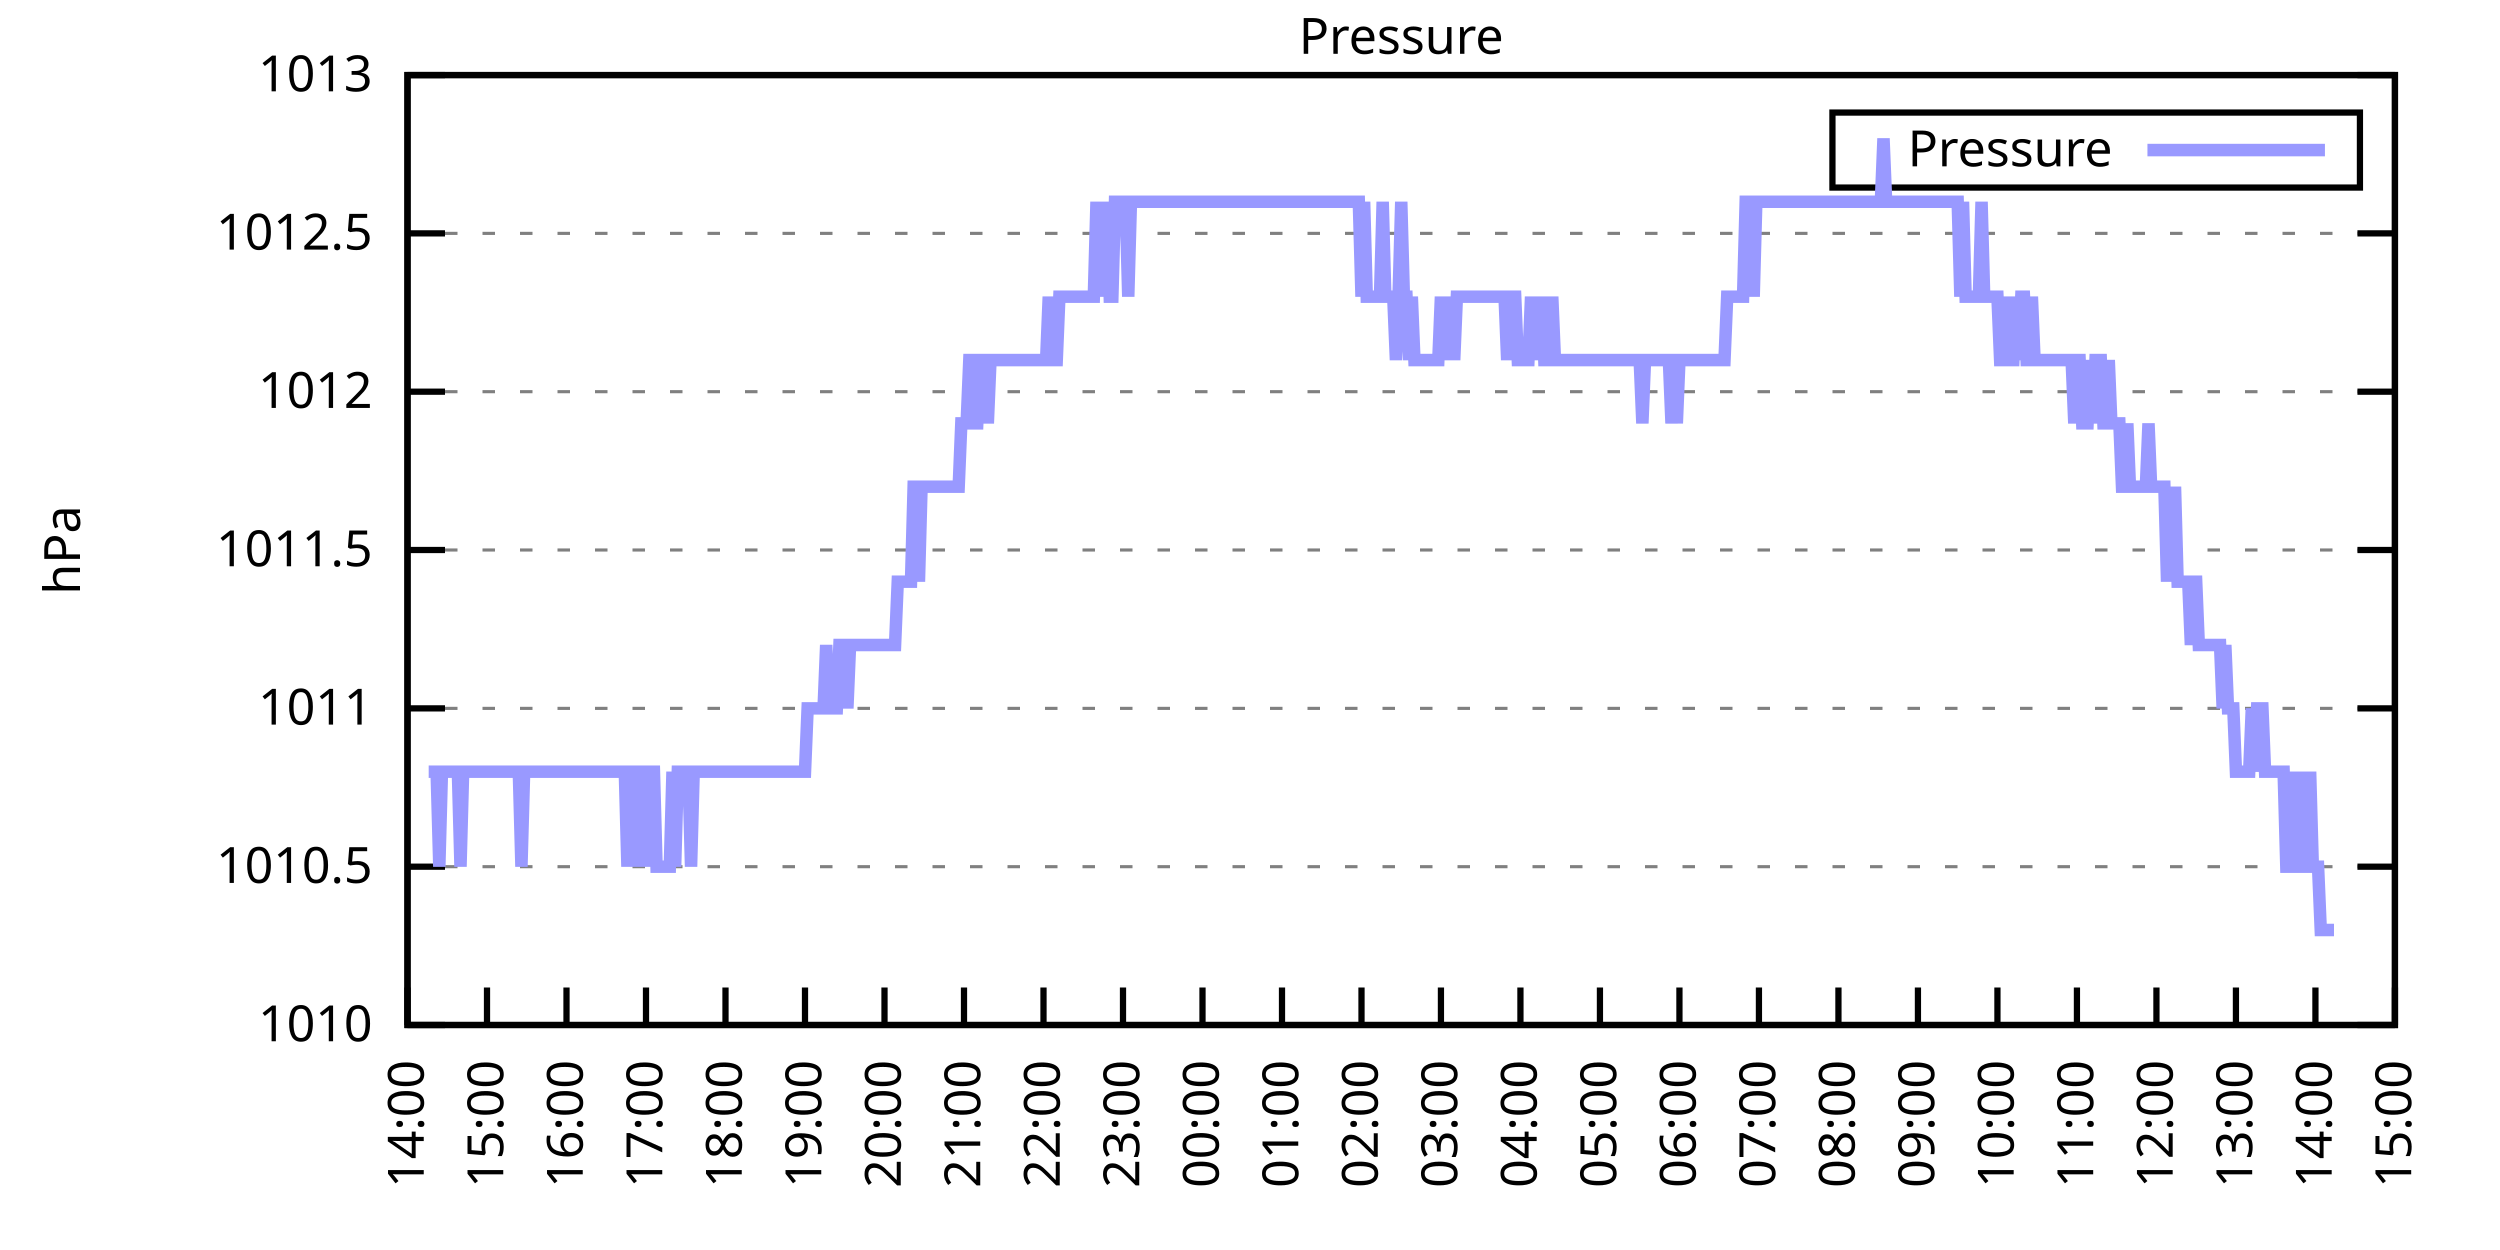
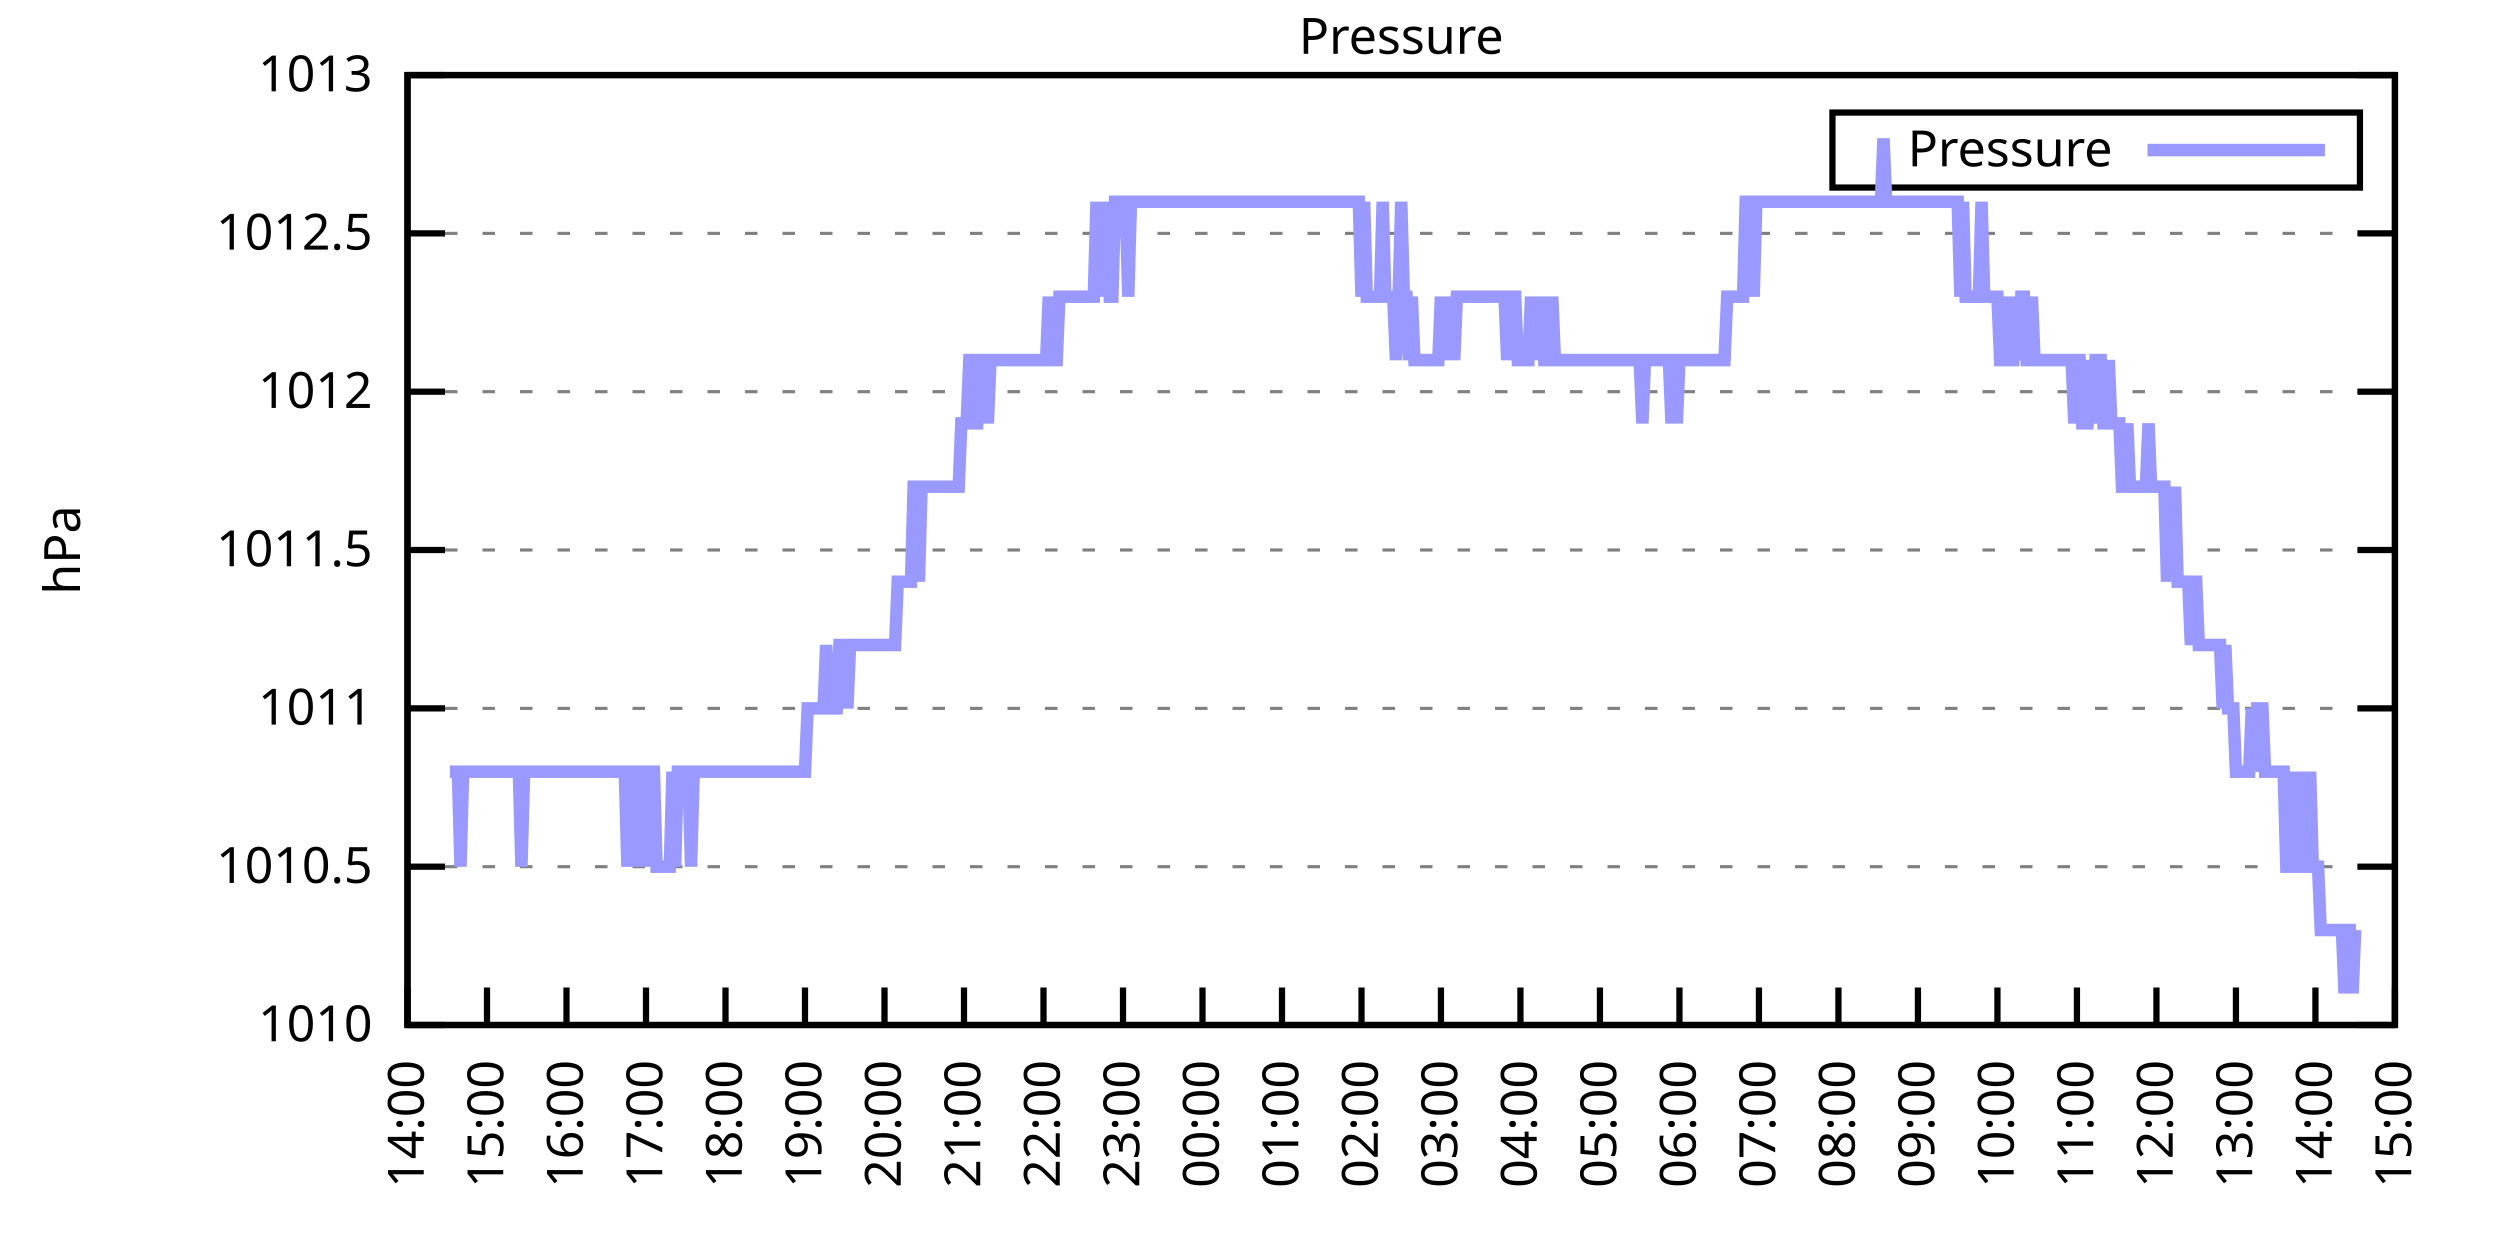
<svg xmlns="http://www.w3.org/2000/svg" xmlns:xlink="http://www.w3.org/1999/xlink" width="400" height="200" viewBox="0 0 400 200">
  <g id="gnuplot_canvas">
    <rect x="0" y="0" width="400" height="200" fill="none" />
    <defs>
      <circle id="gpDot" r="0.5" stroke-width="0.5" stroke="currentColor" />
      <path id="gpPt0" stroke-width="0.333" stroke="currentColor" d="M-1,0 h2 M0,-1 v2" />
      <path id="gpPt1" stroke-width="0.333" stroke="currentColor" d="M-1,-1 L1,1 M1,-1 L-1,1" />
      <path id="gpPt2" stroke-width="0.333" stroke="currentColor" d="M-1,0 L1,0 M0,-1 L0,1 M-1,-1 L1,1 M-1,1 L1,-1" />
      <rect id="gpPt3" stroke-width="0.333" stroke="currentColor" x="-1" y="-1" width="2" height="2" />
      <rect id="gpPt4" stroke-width="0.333" stroke="currentColor" fill="currentColor" x="-1" y="-1" width="2" height="2" />
      <circle id="gpPt5" stroke-width="0.333" stroke="currentColor" cx="0" cy="0" r="1" />
      <use xlink:href="#gpPt5" id="gpPt6" fill="currentColor" stroke="none" />
      <path id="gpPt7" stroke-width="0.333" stroke="currentColor" d="M0,-1.33 L-1.33,0.67 L1.33,0.67 z" />
      <use xlink:href="#gpPt7" id="gpPt8" fill="currentColor" stroke="none" />
      <use xlink:href="#gpPt7" id="gpPt9" stroke="currentColor" transform="rotate(180)" />
      <use xlink:href="#gpPt9" id="gpPt10" fill="currentColor" stroke="none" />
      <use xlink:href="#gpPt3" id="gpPt11" stroke="currentColor" transform="rotate(45)" />
      <use xlink:href="#gpPt11" id="gpPt12" fill="currentColor" stroke="none" />
      <path id="gpPt13" stroke-width="0.333" stroke="currentColor" d="M0,1.330 L1.265,0.411 L0.782,-1.067 L-0.782,-1.076 L-1.265,0.411 z" />
      <use xlink:href="#gpPt13" id="gpPt14" fill="currentColor" stroke="none" />
      <filter id="textbox" filterUnits="objectBoundingBox" x="0" y="0" height="1" width="1">
        <feFlood flood-color="white" flood-opacity="1" result="bgnd" />
        <feComposite in="SourceGraphic" in2="bgnd" operator="atop" />
      </filter>
      <filter id="greybox" filterUnits="objectBoundingBox" x="0" y="0" height="1" width="1">
        <feFlood flood-color="lightgrey" flood-opacity="1" result="grey" />
        <feComposite in="SourceGraphic" in2="grey" operator="atop" />
      </filter>
    </defs>
    <g fill="none" color="white" stroke="currentColor" stroke-width="1.00" stroke-linecap="butt" stroke-linejoin="miter">
</g>
    <g fill="none" color="black" stroke="currentColor" stroke-width="1.00" stroke-linecap="butt" stroke-linejoin="miter">
      <g stroke="none" shape-rendering="crispEdges">
        <polygon fill="rgb(255, 255, 255)" points="65.20,164.00 383.18,164.00 383.18,12.02 65.20,12.02 " />
      </g>
    </g>
    <g fill="none" color="black" stroke="currentColor" stroke-width="1.00" stroke-linecap="butt" stroke-linejoin="miter">
</g>
    <g fill="none" color="black" stroke="black" stroke-width="0.50" stroke-linecap="butt" stroke-linejoin="miter">
</g>
    <g fill="none" color="gray" stroke="currentColor" stroke-width="0.50" stroke-linecap="butt" stroke-linejoin="miter">
      <path stroke="gray" stroke-dasharray="2,4" class="gridline" d="M65.20,164.00 L383.19,164.00  " />
    </g>
    <g fill="none" color="gray" stroke="gray" stroke-width="1.00" stroke-linecap="butt" stroke-linejoin="miter">
</g>
    <g fill="none" color="black" stroke="currentColor" stroke-width="1.00" stroke-linecap="butt" stroke-linejoin="miter">
      <path stroke="black" d="M65.20,164.00 L71.20,164.00 M383.19,164.00 L377.19,164.00  " />
      <g transform="translate(59.60,166.60)" stroke="none" fill="black" font-family="Sans" font-size="8.00" text-anchor="end">
        <text>
          <tspan font-family="Sans"> 1010</tspan>
        </text>
      </g>
    </g>
    <g fill="none" color="black" stroke="currentColor" stroke-width="1.00" stroke-linecap="butt" stroke-linejoin="miter">
</g>
    <g fill="none" color="black" stroke="black" stroke-width="0.50" stroke-linecap="butt" stroke-linejoin="miter">
</g>
    <g fill="none" color="gray" stroke="currentColor" stroke-width="0.50" stroke-linecap="butt" stroke-linejoin="miter">
      <path stroke="gray" stroke-dasharray="2,4" class="gridline" d="M65.20,138.67 L383.19,138.67  " />
    </g>
    <g fill="none" color="gray" stroke="gray" stroke-width="1.00" stroke-linecap="butt" stroke-linejoin="miter">
</g>
    <g fill="none" color="black" stroke="currentColor" stroke-width="1.00" stroke-linecap="butt" stroke-linejoin="miter">
      <path stroke="black" d="M65.20,138.67 L71.20,138.67 M383.19,138.67 L377.19,138.67  " />
      <g transform="translate(59.60,141.27)" stroke="none" fill="black" font-family="Sans" font-size="8.00" text-anchor="end">
        <text>
          <tspan font-family="Sans"> 1010.5</tspan>
        </text>
      </g>
    </g>
    <g fill="none" color="black" stroke="currentColor" stroke-width="1.00" stroke-linecap="butt" stroke-linejoin="miter">
</g>
    <g fill="none" color="black" stroke="black" stroke-width="0.50" stroke-linecap="butt" stroke-linejoin="miter">
</g>
    <g fill="none" color="gray" stroke="currentColor" stroke-width="0.50" stroke-linecap="butt" stroke-linejoin="miter">
      <path stroke="gray" stroke-dasharray="2,4" class="gridline" d="M65.20,113.34 L383.19,113.34  " />
    </g>
    <g fill="none" color="gray" stroke="gray" stroke-width="1.00" stroke-linecap="butt" stroke-linejoin="miter">
</g>
    <g fill="none" color="black" stroke="currentColor" stroke-width="1.00" stroke-linecap="butt" stroke-linejoin="miter">
      <path stroke="black" d="M65.20,113.34 L71.20,113.34 M383.19,113.34 L377.19,113.34  " />
      <g transform="translate(59.60,115.94)" stroke="none" fill="black" font-family="Sans" font-size="8.00" text-anchor="end">
        <text>
          <tspan font-family="Sans"> 1011</tspan>
        </text>
      </g>
    </g>
    <g fill="none" color="black" stroke="currentColor" stroke-width="1.00" stroke-linecap="butt" stroke-linejoin="miter">
</g>
    <g fill="none" color="black" stroke="black" stroke-width="0.50" stroke-linecap="butt" stroke-linejoin="miter">
</g>
    <g fill="none" color="gray" stroke="currentColor" stroke-width="0.50" stroke-linecap="butt" stroke-linejoin="miter">
      <path stroke="gray" stroke-dasharray="2,4" class="gridline" d="M65.20,88.00 L383.19,88.00  " />
    </g>
    <g fill="none" color="gray" stroke="gray" stroke-width="1.00" stroke-linecap="butt" stroke-linejoin="miter">
</g>
    <g fill="none" color="black" stroke="currentColor" stroke-width="1.00" stroke-linecap="butt" stroke-linejoin="miter">
      <path stroke="black" d="M65.20,88.00 L71.20,88.00 M383.19,88.00 L377.19,88.00  " />
      <g transform="translate(59.60,90.60)" stroke="none" fill="black" font-family="Sans" font-size="8.00" text-anchor="end">
        <text>
          <tspan font-family="Sans"> 1011.5</tspan>
        </text>
      </g>
    </g>
    <g fill="none" color="black" stroke="currentColor" stroke-width="1.00" stroke-linecap="butt" stroke-linejoin="miter">
</g>
    <g fill="none" color="black" stroke="black" stroke-width="0.50" stroke-linecap="butt" stroke-linejoin="miter">
</g>
    <g fill="none" color="gray" stroke="currentColor" stroke-width="0.50" stroke-linecap="butt" stroke-linejoin="miter">
      <path stroke="gray" stroke-dasharray="2,4" class="gridline" d="M65.20,62.67 L383.19,62.67  " />
    </g>
    <g fill="none" color="gray" stroke="gray" stroke-width="1.00" stroke-linecap="butt" stroke-linejoin="miter">
</g>
    <g fill="none" color="black" stroke="currentColor" stroke-width="1.00" stroke-linecap="butt" stroke-linejoin="miter">
      <path stroke="black" d="M65.20,62.67 L71.20,62.67 M383.19,62.67 L377.19,62.67  " />
      <g transform="translate(59.60,65.27)" stroke="none" fill="black" font-family="Sans" font-size="8.00" text-anchor="end">
        <text>
          <tspan font-family="Sans"> 1012</tspan>
        </text>
      </g>
    </g>
    <g fill="none" color="black" stroke="currentColor" stroke-width="1.00" stroke-linecap="butt" stroke-linejoin="miter">
</g>
    <g fill="none" color="black" stroke="black" stroke-width="0.50" stroke-linecap="butt" stroke-linejoin="miter">
</g>
    <g fill="none" color="gray" stroke="currentColor" stroke-width="0.50" stroke-linecap="butt" stroke-linejoin="miter">
      <path stroke="gray" stroke-dasharray="2,4" class="gridline" d="M65.20,37.34 L383.19,37.34  " />
    </g>
    <g fill="none" color="gray" stroke="gray" stroke-width="1.00" stroke-linecap="butt" stroke-linejoin="miter">
</g>
    <g fill="none" color="black" stroke="currentColor" stroke-width="1.00" stroke-linecap="butt" stroke-linejoin="miter">
      <path stroke="black" d="M65.20,37.34 L71.20,37.34 M383.19,37.34 L377.19,37.34  " />
      <g transform="translate(59.60,39.94)" stroke="none" fill="black" font-family="Sans" font-size="8.00" text-anchor="end">
        <text>
          <tspan font-family="Sans"> 1012.5</tspan>
        </text>
      </g>
    </g>
    <g fill="none" color="black" stroke="currentColor" stroke-width="1.00" stroke-linecap="butt" stroke-linejoin="miter">
</g>
    <g fill="none" color="black" stroke="black" stroke-width="0.50" stroke-linecap="butt" stroke-linejoin="miter">
</g>
    <g fill="none" color="gray" stroke="currentColor" stroke-width="0.50" stroke-linecap="butt" stroke-linejoin="miter">
      <path stroke="gray" stroke-dasharray="2,4" class="gridline" d="M65.20,12.01 L383.19,12.01  " />
    </g>
    <g fill="none" color="gray" stroke="gray" stroke-width="1.00" stroke-linecap="butt" stroke-linejoin="miter">
</g>
    <g fill="none" color="black" stroke="currentColor" stroke-width="1.00" stroke-linecap="butt" stroke-linejoin="miter">
      <path stroke="black" d="M65.20,12.01 L71.20,12.01 M383.19,12.01 L377.19,12.01  " />
      <g transform="translate(59.60,14.61)" stroke="none" fill="black" font-family="Sans" font-size="8.00" text-anchor="end">
        <text>
          <tspan font-family="Sans"> 1013</tspan>
        </text>
      </g>
    </g>
    <g fill="none" color="black" stroke="currentColor" stroke-width="1.00" stroke-linecap="butt" stroke-linejoin="miter">
      <path stroke="black" d="M65.20,164.00 L65.20,158.00  " />
      <g transform="translate(67.80,169.60) rotate(270.00)" stroke="none" fill="black" font-family="Sans" font-size="8.00" text-anchor="end">
        <text>
          <tspan font-family="Sans">14:00</tspan>
        </text>
      </g>
    </g>
    <g fill="none" color="black" stroke="currentColor" stroke-width="1.00" stroke-linecap="butt" stroke-linejoin="miter">
      <path stroke="black" d="M77.92,164.00 L77.92,158.00  " />
      <g transform="translate(80.52,169.60) rotate(270.00)" stroke="none" fill="black" font-family="Sans" font-size="8.00" text-anchor="end">
        <text>
          <tspan font-family="Sans">15:00</tspan>
        </text>
      </g>
    </g>
    <g fill="none" color="black" stroke="currentColor" stroke-width="1.00" stroke-linecap="butt" stroke-linejoin="miter">
      <path stroke="black" d="M90.64,164.00 L90.64,158.00  " />
      <g transform="translate(93.24,169.60) rotate(270.00)" stroke="none" fill="black" font-family="Sans" font-size="8.00" text-anchor="end">
        <text>
          <tspan font-family="Sans">16:00</tspan>
        </text>
      </g>
    </g>
    <g fill="none" color="black" stroke="currentColor" stroke-width="1.00" stroke-linecap="butt" stroke-linejoin="miter">
      <path stroke="black" d="M103.36,164.00 L103.36,158.00  " />
      <g transform="translate(105.96,169.60) rotate(270.00)" stroke="none" fill="black" font-family="Sans" font-size="8.00" text-anchor="end">
        <text>
          <tspan font-family="Sans">17:00</tspan>
        </text>
      </g>
    </g>
    <g fill="none" color="black" stroke="currentColor" stroke-width="1.00" stroke-linecap="butt" stroke-linejoin="miter">
      <path stroke="black" d="M116.08,164.00 L116.08,158.00  " />
      <g transform="translate(118.68,169.60) rotate(270.00)" stroke="none" fill="black" font-family="Sans" font-size="8.00" text-anchor="end">
        <text>
          <tspan font-family="Sans">18:00</tspan>
        </text>
      </g>
    </g>
    <g fill="none" color="black" stroke="currentColor" stroke-width="1.00" stroke-linecap="butt" stroke-linejoin="miter">
      <path stroke="black" d="M128.80,164.00 L128.80,158.00  " />
      <g transform="translate(131.40,169.60) rotate(270.00)" stroke="none" fill="black" font-family="Sans" font-size="8.00" text-anchor="end">
        <text>
          <tspan font-family="Sans">19:00</tspan>
        </text>
      </g>
    </g>
    <g fill="none" color="black" stroke="currentColor" stroke-width="1.00" stroke-linecap="butt" stroke-linejoin="miter">
      <path stroke="black" d="M141.52,164.00 L141.52,158.00  " />
      <g transform="translate(144.12,169.60) rotate(270.00)" stroke="none" fill="black" font-family="Sans" font-size="8.00" text-anchor="end">
        <text>
          <tspan font-family="Sans">20:00</tspan>
        </text>
      </g>
    </g>
    <g fill="none" color="black" stroke="currentColor" stroke-width="1.00" stroke-linecap="butt" stroke-linejoin="miter">
      <path stroke="black" d="M154.24,164.00 L154.24,158.00  " />
      <g transform="translate(156.84,169.60) rotate(270.00)" stroke="none" fill="black" font-family="Sans" font-size="8.00" text-anchor="end">
        <text>
          <tspan font-family="Sans">21:00</tspan>
        </text>
      </g>
    </g>
    <g fill="none" color="black" stroke="currentColor" stroke-width="1.00" stroke-linecap="butt" stroke-linejoin="miter">
      <path stroke="black" d="M166.96,164.00 L166.96,158.00  " />
      <g transform="translate(169.56,169.60) rotate(270.00)" stroke="none" fill="black" font-family="Sans" font-size="8.00" text-anchor="end">
        <text>
          <tspan font-family="Sans">22:00</tspan>
        </text>
      </g>
    </g>
    <g fill="none" color="black" stroke="currentColor" stroke-width="1.00" stroke-linecap="butt" stroke-linejoin="miter">
      <path stroke="black" d="M179.68,164.00 L179.68,158.00  " />
      <g transform="translate(182.28,169.60) rotate(270.00)" stroke="none" fill="black" font-family="Sans" font-size="8.00" text-anchor="end">
        <text>
          <tspan font-family="Sans">23:00</tspan>
        </text>
      </g>
    </g>
    <g fill="none" color="black" stroke="currentColor" stroke-width="1.00" stroke-linecap="butt" stroke-linejoin="miter">
      <path stroke="black" d="M192.40,164.00 L192.40,158.00  " />
      <g transform="translate(195.00,169.60) rotate(270.00)" stroke="none" fill="black" font-family="Sans" font-size="8.00" text-anchor="end">
        <text>
          <tspan font-family="Sans">00:00</tspan>
        </text>
      </g>
    </g>
    <g fill="none" color="black" stroke="currentColor" stroke-width="1.00" stroke-linecap="butt" stroke-linejoin="miter">
      <path stroke="black" d="M205.12,164.00 L205.12,158.00  " />
      <g transform="translate(207.72,169.60) rotate(270.00)" stroke="none" fill="black" font-family="Sans" font-size="8.00" text-anchor="end">
        <text>
          <tspan font-family="Sans">01:00</tspan>
        </text>
      </g>
    </g>
    <g fill="none" color="black" stroke="currentColor" stroke-width="1.00" stroke-linecap="butt" stroke-linejoin="miter">
      <path stroke="black" d="M217.84,164.00 L217.84,158.00  " />
      <g transform="translate(220.44,169.60) rotate(270.00)" stroke="none" fill="black" font-family="Sans" font-size="8.00" text-anchor="end">
        <text>
          <tspan font-family="Sans">02:00</tspan>
        </text>
      </g>
    </g>
    <g fill="none" color="black" stroke="currentColor" stroke-width="1.00" stroke-linecap="butt" stroke-linejoin="miter">
      <path stroke="black" d="M230.55,164.00 L230.55,158.00  " />
      <g transform="translate(233.15,169.60) rotate(270.00)" stroke="none" fill="black" font-family="Sans" font-size="8.00" text-anchor="end">
        <text>
          <tspan font-family="Sans">03:00</tspan>
        </text>
      </g>
    </g>
    <g fill="none" color="black" stroke="currentColor" stroke-width="1.00" stroke-linecap="butt" stroke-linejoin="miter">
      <path stroke="black" d="M243.27,164.00 L243.27,158.00  " />
      <g transform="translate(245.87,169.60) rotate(270.00)" stroke="none" fill="black" font-family="Sans" font-size="8.00" text-anchor="end">
        <text>
          <tspan font-family="Sans">04:00</tspan>
        </text>
      </g>
    </g>
    <g fill="none" color="black" stroke="currentColor" stroke-width="1.00" stroke-linecap="butt" stroke-linejoin="miter">
      <path stroke="black" d="M255.99,164.00 L255.99,158.00  " />
      <g transform="translate(258.59,169.60) rotate(270.00)" stroke="none" fill="black" font-family="Sans" font-size="8.00" text-anchor="end">
        <text>
          <tspan font-family="Sans">05:00</tspan>
        </text>
      </g>
    </g>
    <g fill="none" color="black" stroke="currentColor" stroke-width="1.00" stroke-linecap="butt" stroke-linejoin="miter">
      <path stroke="black" d="M268.71,164.00 L268.71,158.00  " />
      <g transform="translate(271.31,169.60) rotate(270.00)" stroke="none" fill="black" font-family="Sans" font-size="8.00" text-anchor="end">
        <text>
          <tspan font-family="Sans">06:00</tspan>
        </text>
      </g>
    </g>
    <g fill="none" color="black" stroke="currentColor" stroke-width="1.00" stroke-linecap="butt" stroke-linejoin="miter">
      <path stroke="black" d="M281.43,164.00 L281.43,158.00  " />
      <g transform="translate(284.03,169.60) rotate(270.00)" stroke="none" fill="black" font-family="Sans" font-size="8.00" text-anchor="end">
        <text>
          <tspan font-family="Sans">07:00</tspan>
        </text>
      </g>
    </g>
    <g fill="none" color="black" stroke="currentColor" stroke-width="1.00" stroke-linecap="butt" stroke-linejoin="miter">
      <path stroke="black" d="M294.15,164.00 L294.15,158.00  " />
      <g transform="translate(296.75,169.60) rotate(270.00)" stroke="none" fill="black" font-family="Sans" font-size="8.00" text-anchor="end">
        <text>
          <tspan font-family="Sans">08:00</tspan>
        </text>
      </g>
    </g>
    <g fill="none" color="black" stroke="currentColor" stroke-width="1.00" stroke-linecap="butt" stroke-linejoin="miter">
      <path stroke="black" d="M306.87,164.00 L306.87,158.00  " />
      <g transform="translate(309.47,169.60) rotate(270.00)" stroke="none" fill="black" font-family="Sans" font-size="8.00" text-anchor="end">
        <text>
          <tspan font-family="Sans">09:00</tspan>
        </text>
      </g>
    </g>
    <g fill="none" color="black" stroke="currentColor" stroke-width="1.00" stroke-linecap="butt" stroke-linejoin="miter">
      <path stroke="black" d="M319.59,164.00 L319.59,158.00  " />
      <g transform="translate(322.19,169.60) rotate(270.00)" stroke="none" fill="black" font-family="Sans" font-size="8.00" text-anchor="end">
        <text>
          <tspan font-family="Sans">10:00</tspan>
        </text>
      </g>
    </g>
    <g fill="none" color="black" stroke="currentColor" stroke-width="1.00" stroke-linecap="butt" stroke-linejoin="miter">
      <path stroke="black" d="M332.31,164.00 L332.31,158.00  " />
      <g transform="translate(334.91,169.60) rotate(270.00)" stroke="none" fill="black" font-family="Sans" font-size="8.00" text-anchor="end">
        <text>
          <tspan font-family="Sans">11:00</tspan>
        </text>
      </g>
    </g>
    <g fill="none" color="black" stroke="currentColor" stroke-width="1.00" stroke-linecap="butt" stroke-linejoin="miter">
      <path stroke="black" d="M345.03,164.00 L345.03,158.00  " />
      <g transform="translate(347.63,169.60) rotate(270.00)" stroke="none" fill="black" font-family="Sans" font-size="8.00" text-anchor="end">
        <text>
          <tspan font-family="Sans">12:00</tspan>
        </text>
      </g>
    </g>
    <g fill="none" color="black" stroke="currentColor" stroke-width="1.00" stroke-linecap="butt" stroke-linejoin="miter">
      <path stroke="black" d="M357.75,164.00 L357.75,158.00  " />
      <g transform="translate(360.35,169.60) rotate(270.00)" stroke="none" fill="black" font-family="Sans" font-size="8.00" text-anchor="end">
        <text>
          <tspan font-family="Sans">13:00</tspan>
        </text>
      </g>
    </g>
    <g fill="none" color="black" stroke="currentColor" stroke-width="1.00" stroke-linecap="butt" stroke-linejoin="miter">
      <path stroke="black" d="M370.47,164.00 L370.47,158.00  " />
      <g transform="translate(373.07,169.60) rotate(270.00)" stroke="none" fill="black" font-family="Sans" font-size="8.00" text-anchor="end">
        <text>
          <tspan font-family="Sans">14:00</tspan>
        </text>
      </g>
    </g>
    <g fill="none" color="black" stroke="currentColor" stroke-width="1.00" stroke-linecap="butt" stroke-linejoin="miter">
      <path stroke="black" d="M383.19,164.00 L383.19,158.00  " />
      <g transform="translate(385.79,169.60) rotate(270.00)" stroke="none" fill="black" font-family="Sans" font-size="8.00" text-anchor="end">
        <text>
          <tspan font-family="Sans">15:00</tspan>
        </text>
      </g>
    </g>
    <g fill="none" color="black" stroke="currentColor" stroke-width="1.00" stroke-linecap="butt" stroke-linejoin="miter">
</g>
    <g fill="none" color="black" stroke="currentColor" stroke-width="1.00" stroke-linecap="butt" stroke-linejoin="miter">
      <path stroke="black" d="M65.20,12.01 L65.20,164.00 L383.19,164.00 L383.19,12.01 L65.20,12.01 Z  " />
    </g>
    <g fill="none" color="black" stroke="currentColor" stroke-width="1.00" stroke-linecap="butt" stroke-linejoin="miter">
</g>
    <g fill="none" color="black" stroke="currentColor" stroke-width="1.00" stroke-linecap="butt" stroke-linejoin="miter">
      <path stroke="black" d="M293.19,30.01 L293.19,18.01 L377.59,18.01 L377.59,30.01 L293.19,30.01 Z  " />
    </g>
    <g id="Pressure_plot_1">
      <g fill="none" color="white" stroke="black" stroke-width="2.00" stroke-linecap="butt" stroke-linejoin="miter">
</g>
      <g fill="none" color="black" stroke="currentColor" stroke-width="2.00" stroke-linecap="butt" stroke-linejoin="miter">
        <g transform="translate(337.99,26.61)" stroke="none" fill="black" font-family="Sans" font-size="8.00" text-anchor="end">
          <text>
            <tspan font-family="Sans">Pressure</tspan>
          </text>
        </g>
      </g>
      <g fill="none" color="black" stroke="currentColor" stroke-width="2.00" stroke-linecap="butt" stroke-linejoin="miter">
-         <path stroke="rgb(153, 153, 255)" d="M343.59,24.01 L371.99,24.01 M68.59,123.47 L69.02,123.47 L69.44,123.47 L69.86,123.47 L70.29,138.67 L70.71,123.47   L71.14,123.47 L71.56,123.47 L71.98,123.47 L72.41,123.47 L72.83,123.47 L73.26,123.47 L73.68,138.67 L74.10,123.47   L74.53,123.47 L74.95,123.47 L75.38,123.47 L75.80,123.47 L76.22,123.47 L76.65,123.47 L77.07,123.47 L77.50,123.47   L77.92,123.47 L78.34,123.47 L78.77,123.47 L79.19,123.47 L79.62,123.47 L80.04,123.47 L80.46,123.47 L80.89,123.47   L81.31,123.47 L81.74,123.47 L82.16,123.47 L82.58,123.47 L83.01,123.47 L83.43,138.67 L83.86,123.47 L84.28,123.47   L84.70,123.47 L85.13,123.47 L85.55,123.47 L85.98,123.47 L86.40,123.47 L86.82,123.47 L87.25,123.47 L87.67,123.47   L88.10,123.47 L88.52,123.47 L88.94,123.47 L89.37,123.47 L89.79,123.47 L90.22,123.47 L90.64,123.47 L91.06,123.47   L91.49,123.47 L91.91,123.47 L92.34,123.47 L92.76,123.47 L93.18,123.47 L93.61,123.47 L94.03,123.47 L94.46,123.47   L94.88,123.47 L95.30,123.47 L95.73,123.47 L96.15,123.47 L96.58,123.47 L97.00,123.47 L97.42,123.47 L97.85,123.47   L98.27,123.47 L98.69,123.47 L99.12,123.47 L99.54,123.47 L99.97,123.47 L100.39,138.67 L100.81,123.47 L101.24,123.47   L101.66,138.67 L102.09,123.47 L102.51,123.47 L102.93,123.47 L103.36,138.67 L103.78,123.47 L104.21,123.47 L104.63,123.47   L105.05,138.67 L105.48,138.67 L105.90,138.67 L106.33,138.67 L106.75,138.67 L107.17,138.67 L107.60,123.47 L108.02,138.67   L108.45,123.47 L108.87,123.47 L109.29,123.47 L109.72,123.47 L110.14,123.47 L110.57,138.67 L110.99,123.47 L111.41,123.47   L111.84,123.47 L112.26,123.47 L112.69,123.47 L113.11,123.47 L113.53,123.47 L113.96,123.47 L114.38,123.47 L114.81,123.47   L115.23,123.47 L115.65,123.47 L116.08,123.47 L116.50,123.47 L116.93,123.47 L117.35,123.47 L117.77,123.47 L118.20,123.47   L118.62,123.47 L119.05,123.47 L119.47,123.47 L119.89,123.47 L120.32,123.47 L120.74,123.47 L121.17,123.47 L121.59,123.47   L122.01,123.47 L122.44,123.47 L122.86,123.47 L123.29,123.47 L123.71,123.47 L124.13,123.47 L124.56,123.47 L124.98,123.47   L125.41,123.47 L125.83,123.47 L126.25,123.47 L126.68,123.47 L127.10,123.47 L127.53,123.47 L127.95,123.47 L128.37,123.47   L128.80,123.47 L129.22,113.34 L129.65,113.34 L130.07,113.34 L130.49,113.34 L130.92,113.34 L131.34,113.34 L131.77,113.34   L132.19,103.20 L132.61,113.34 L133.04,113.34 L133.46,113.34 L133.89,113.34 L134.31,103.20 L134.73,103.20 L135.16,103.20   L135.58,113.34 L136.01,103.20 L136.43,103.20 L136.85,103.20 L137.28,103.20 L137.70,103.20 L138.13,103.20 L138.55,103.20   L138.97,103.20 L139.40,103.20 L139.82,103.20 L140.25,103.20 L140.67,103.20 L141.09,103.20 L141.52,103.20 L141.94,103.20   L142.37,103.20 L142.79,103.20 L143.21,103.20 L143.64,93.07 L144.06,93.07 L144.49,93.07 L144.91,93.07 L145.33,93.07   L145.76,93.07 L146.18,77.87 L146.61,77.87 L147.03,93.07 L147.45,77.87 L147.88,77.87 L148.30,77.87 L148.73,77.87   L149.15,77.87 L149.57,77.87 L150.00,77.87 L150.42,77.87 L150.85,77.87 L151.27,77.87 L151.69,77.87 L152.12,77.87   L152.54,77.87 L152.97,77.87 L153.39,77.87 L153.81,67.74 L154.24,67.74 L154.66,67.74 L155.09,57.61 L155.51,57.61   L155.93,67.74 L156.36,67.74 L156.78,57.61 L157.21,57.61 L157.63,57.61 L158.05,67.74 L158.48,57.61 L158.90,57.61   L159.33,57.61 L159.75,57.61 L160.17,57.61 L160.60,57.61 L161.02,57.61 L161.44,57.61 L161.87,57.61 L162.29,57.61   L162.72,57.61 L163.14,57.61 L163.56,57.61 L163.99,57.61 L164.41,57.61 L164.84,57.61 L165.26,57.61 L165.68,57.61   L166.11,57.61 L166.53,57.61 L166.96,57.61 L167.38,57.61 L167.80,47.47 L168.23,57.61 L168.65,57.61 L169.08,57.61   L169.50,47.47 L169.92,47.47 L170.35,47.47 L170.77,47.47 L171.20,47.47 L171.62,47.47 L172.04,47.47 L172.47,47.47   L172.89,47.47 L173.32,47.47 L173.74,47.47 L174.16,47.47 L174.59,47.47 L175.01,47.47 L175.44,32.28 L175.86,47.47   L176.28,32.28 L176.71,47.47 L177.13,32.28 L177.56,47.47 L177.98,47.47 L178.40,32.28 L178.83,32.28 L179.25,32.28   L179.68,32.28 L180.10,32.28 L180.52,47.47 L180.95,32.28 L181.37,32.28 L181.80,32.28 L182.22,32.28 L182.64,32.28   L183.07,32.28 L183.49,32.28 L183.92,32.28 L184.34,32.28 L184.76,32.28 L185.19,32.28 L185.61,32.28 L186.04,32.28   L186.46,32.28 L186.88,32.28 L187.31,32.28 L187.73,32.28 L188.16,32.28 L188.58,32.28 L189.00,32.28 L189.43,32.28   L189.85,32.28 L190.28,32.28 L190.70,32.28 L191.12,32.28 L191.55,32.28 L191.97,32.28 L192.40,32.28 L192.82,32.28   L193.24,32.28 L193.67,32.28 L194.09,32.28 L194.52,32.28 L194.94,32.28 L195.36,32.28 L195.79,32.28 L196.21,32.28   L196.64,32.28 L197.06,32.28 L197.48,32.28 L197.91,32.28 L198.33,32.28 L198.76,32.28 L199.18,32.28 L199.60,32.28   L200.03,32.28 L200.45,32.28 L200.88,32.28 L201.30,32.28 L201.72,32.28 L202.15,32.28 L202.57,32.28 L203.00,32.28   L203.42,32.28 L203.84,32.28 L204.27,32.28 L204.69,32.28 L205.12,32.28 L205.54,32.28 L205.96,32.28 L206.39,32.28   L206.81,32.28 L207.24,32.28 L207.66,32.28 L208.08,32.28 L208.51,32.28 L208.93,32.28 L209.36,32.28 L209.78,32.28   L210.20,32.28 L210.63,32.28 L211.05,32.28 L211.48,32.28 L211.90,32.28 L212.32,32.28 L212.75,32.28 L213.17,32.28   L213.60,32.28 L214.02,32.28 L214.44,32.28 L214.87,32.28 L215.29,32.28 L215.72,32.28 L216.14,32.28 L216.56,32.28   L216.99,32.28 L217.41,32.28 L217.84,47.47 L218.26,32.28 L218.68,47.47 L219.11,47.47 L219.53,47.47 L219.96,47.47   L220.38,47.47 L220.80,47.47 L221.23,32.28 L221.65,47.47 L222.08,47.47 L222.50,47.47 L222.92,47.47 L223.35,57.61   L223.77,47.47 L224.20,32.28 L224.62,47.47 L225.04,47.47 L225.47,57.61 L225.89,47.47 L226.31,57.61 L226.74,57.61   L227.16,57.61 L227.59,57.61 L228.01,57.61 L228.43,57.61 L228.86,57.61 L229.28,57.61 L229.71,57.61 L230.13,57.61   L230.55,47.47 L230.98,57.61 L231.40,47.47 L231.83,57.61 L232.25,47.47 L232.67,57.61 L233.10,47.47 L233.52,47.47   L233.95,47.47 L234.37,47.47 L234.79,47.47 L235.22,47.47 L235.64,47.47 L236.07,47.47 L236.49,47.47 L236.91,47.47   L237.34,47.47 L237.76,47.47 L238.19,47.47 L238.61,47.47 L239.03,47.47 L239.46,47.47 L239.88,47.47 L240.31,47.47   L240.73,47.47 L241.15,57.61 L241.58,47.47 L242.00,47.47 L242.43,47.47 L242.85,57.61 L243.27,57.61 L243.70,57.61   L244.12,57.61 L244.55,57.61 L244.97,47.47 L245.39,57.61 L245.82,47.47 L246.24,57.61 L246.67,47.47 L247.09,57.61   L247.51,57.61 L247.94,57.61 L248.36,47.47 L248.79,57.61 L249.21,57.61 L249.63,57.61 L250.06,57.61 L250.48,57.61   L250.91,57.61 L251.33,57.61 L251.75,57.61 L252.18,57.61 L252.60,57.61 L253.03,57.61 L253.45,57.61 L253.87,57.61   L254.30,57.61 L254.72,57.61 L255.15,57.61 L255.57,57.61 L255.99,57.61 L256.42,57.61 L256.84,57.61 L257.27,57.61   L257.69,57.61 L258.11,57.61 L258.54,57.61 L258.96,57.61 L259.39,57.61 L259.81,57.61 L260.23,57.61 L260.66,57.61   L261.08,57.61 L261.51,57.61 L261.93,57.61 L262.35,57.61 L262.78,67.74 L263.20,57.61 L263.63,57.61 L264.05,57.61   L264.47,57.61 L264.90,57.61 L265.32,57.61 L265.75,57.61 L266.17,57.61 L266.59,57.61 L267.02,57.61 L267.44,67.74   L267.87,57.61 L268.29,67.74 L268.71,57.61 L269.14,57.61 L269.56,57.61 L269.99,57.61 L270.41,57.61 L270.83,57.61   L271.26,57.61 L271.68,57.61 L272.11,57.61 L272.53,57.61 L272.95,57.61 L273.38,57.61 L273.80,57.61 L274.23,57.61   L274.65,57.61 L275.07,57.61 L275.50,57.61 L275.92,57.61 L276.35,47.47 L276.77,47.47 L277.19,47.47 L277.62,47.47   L278.04,47.47 L278.47,47.47 L278.89,47.47 L279.31,32.28 L279.74,32.28 L280.16,32.28 L280.59,47.47 L281.01,32.28   L281.43,32.28 L281.86,32.28 L282.28,32.28 L282.71,32.28 L283.13,32.28 L283.55,32.28 L283.98,32.28 L284.40,32.28   L284.83,32.28 L285.25,32.28 L285.67,32.28 L286.10,32.28 L286.52,32.28 L286.95,32.28 L287.37,32.28 L287.79,32.28   L288.22,32.28 L288.64,32.28 L289.06,32.28 L289.49,32.28 L289.91,32.28 L290.34,32.28 L290.76,32.28 L291.18,32.28   L291.61,32.28 L292.03,32.28 L292.46,32.28 L292.88,32.28 L293.30,32.28 L293.73,32.28 L294.15,32.28 L294.58,32.28   L295.00,32.28 L295.42,32.28 L295.85,32.28 L296.27,32.28 L296.70,32.28 L297.12,32.28 L297.54,32.28 L297.97,32.28   L298.39,32.28 L298.82,32.28 L299.24,32.28 L299.66,32.28 L300.09,32.28 L300.51,32.28 L300.94,32.28 L301.36,22.14   L301.78,32.28 L302.21,32.28 L302.63,32.28 L303.06,32.28 L303.48,32.28 L303.90,32.28 L304.33,32.28 L304.75,32.28   L305.18,32.28 L305.60,32.28 L306.02,32.28 L306.45,32.28 L306.87,32.28 L307.30,32.28 L307.72,32.28 L308.14,32.28   L308.57,32.28 L308.99,32.28 L309.42,32.28 L309.84,32.28 L310.26,32.28 L310.69,32.28 L311.11,32.28 L311.54,32.28   L311.96,32.28 L312.38,32.28 L312.81,32.28 L313.23,32.28 L313.66,47.47 L314.08,32.28 L314.50,47.47 L314.93,47.47   L315.35,47.47 L315.78,47.47 L316.20,47.47 L316.62,47.47 L317.05,32.28 L317.47,47.47 L317.90,47.47 L318.32,47.47   L318.74,47.47 L319.17,47.47 L319.59,47.47 L320.02,57.61 L320.44,57.61 L320.86,57.61 L321.29,47.47 L321.71,57.61   L322.14,57.61 L322.56,47.47 L322.98,57.61 L323.41,47.47 L323.83,47.47 L324.26,57.61 L324.68,57.61 L325.10,47.47   L325.53,57.61 L325.95,57.61 L326.38,57.61 L326.80,57.61 L327.22,57.61 L327.65,57.61 L328.07,57.61 L328.50,57.61   L328.92,57.61 L329.34,57.61 L329.77,57.61 L330.19,57.61 L330.62,57.61 L331.04,57.61 L331.46,57.61 L331.89,67.74   L332.31,57.61 L332.74,57.61 L333.16,67.74 L333.58,67.74 L334.01,67.74 L334.43,57.61 L334.86,67.74 L335.28,57.61   L335.70,57.61 L336.13,57.61 L336.55,67.74 L336.98,67.74 L337.40,57.61 L337.82,67.74 L338.25,67.74 L338.67,67.74   L339.10,67.74 L339.52,77.87 L339.94,77.87 L340.37,67.74 L340.79,77.87 L341.22,77.87 L341.64,77.87 L342.06,77.87   L342.49,77.87 L342.91,77.87 L343.34,77.87 L343.76,67.74 L344.18,77.87 L344.61,77.87 L345.03,77.87 L345.46,77.87   L345.88,77.87 L346.30,77.87 L346.73,93.07 L347.15,77.87 L347.58,93.07 L348.00,77.87 L348.42,93.07 L348.85,93.07   L349.27,93.07 L349.70,93.07 L350.12,93.07 L350.54,103.20 L350.97,93.07 L351.39,93.07 L351.81,103.20 L352.24,103.20   L352.66,103.20 L353.09,103.20 L353.51,103.20 L353.93,103.20 L354.36,103.20 L354.78,103.20 L355.21,103.20 L355.63,113.34   L356.05,103.20 L356.48,113.34 L356.90,113.34 L357.33,113.34 L357.75,123.47 L358.17,123.47 L358.60,123.47 L359.02,123.47   L359.45,123.47 L359.87,123.47 L360.29,113.34 L360.72,123.47 L361.14,113.34 L361.57,113.34 L361.99,113.34 L362.41,123.47   L362.84,123.47 L363.26,123.47 L363.69,123.47 L364.11,123.47 L364.53,123.47 L364.96,123.47 L365.38,123.47 L365.81,138.67   L366.23,138.67 L366.65,123.47 L367.08,138.67 L367.50,138.67 L367.93,123.47 L368.35,138.67 L368.77,138.67 L369.20,138.67   L369.62,123.47 L370.05,138.67 L370.47,138.67 L370.89,138.67 L371.32,148.80 L371.74,148.80 L372.17,148.80 L372.59,148.80   L373.01,148.80 L373.44,148.80  " />
+         <path stroke="rgb(153, 153, 255)" d="M343.59,24.01 L371.99,24.01 M71.98,123.47 L72.41,123.47 L72.83,123.47 L73.26,123.47 L73.68,138.67 L74.10,123.47   L74.53,123.47 L74.95,123.47 L75.38,123.47 L75.80,123.47 L76.22,123.47 L76.65,123.47 L77.07,123.47 L77.50,123.47   L77.92,123.47 L78.34,123.47 L78.77,123.47 L79.19,123.47 L79.62,123.47 L80.04,123.47 L80.46,123.47 L80.89,123.47   L81.31,123.47 L81.74,123.47 L82.16,123.47 L82.58,123.47 L83.01,123.47 L83.43,138.67 L83.86,123.47 L84.28,123.47   L84.70,123.47 L85.13,123.47 L85.55,123.47 L85.98,123.47 L86.40,123.47 L86.82,123.47 L87.25,123.47 L87.67,123.47   L88.10,123.47 L88.52,123.47 L88.94,123.47 L89.37,123.47 L89.79,123.47 L90.22,123.47 L90.64,123.47 L91.06,123.47   L91.49,123.47 L91.91,123.47 L92.34,123.47 L92.76,123.47 L93.18,123.47 L93.61,123.47 L94.03,123.47 L94.46,123.47   L94.88,123.47 L95.30,123.47 L95.73,123.47 L96.15,123.47 L96.58,123.47 L97.00,123.47 L97.42,123.47 L97.85,123.47   L98.27,123.47 L98.69,123.47 L99.12,123.47 L99.54,123.47 L99.97,123.47 L100.39,138.67 L100.81,123.47 L101.24,123.47   L101.66,138.67 L102.09,123.47 L102.51,123.47 L102.93,123.47 L103.36,138.67 L103.78,123.47 L104.21,123.47 L104.63,123.47   L105.05,138.67 L105.48,138.67 L105.90,138.67 L106.33,138.67 L106.75,138.67 L107.17,138.67 L107.60,123.47 L108.02,138.67   L108.45,123.47 L108.87,123.47 L109.29,123.47 L109.72,123.47 L110.14,123.47 L110.57,138.67 L110.99,123.47 L111.41,123.47   L111.84,123.47 L112.26,123.47 L112.69,123.47 L113.11,123.47 L113.53,123.47 L113.96,123.47 L114.38,123.47 L114.81,123.47   L115.23,123.47 L115.65,123.47 L116.08,123.47 L116.50,123.47 L116.93,123.47 L117.35,123.47 L117.77,123.47 L118.20,123.47   L118.62,123.47 L119.05,123.47 L119.47,123.47 L119.89,123.47 L120.32,123.47 L120.74,123.47 L121.17,123.47 L121.59,123.47   L122.01,123.47 L122.44,123.47 L122.86,123.47 L123.29,123.47 L123.71,123.47 L124.13,123.47 L124.56,123.47 L124.98,123.47   L125.41,123.47 L125.83,123.47 L126.25,123.47 L126.68,123.47 L127.10,123.47 L127.53,123.47 L127.95,123.47 L128.37,123.47   L128.80,123.47 L129.22,113.34 L129.65,113.34 L130.07,113.34 L130.49,113.34 L130.92,113.34 L131.34,113.34 L131.77,113.34   L132.19,103.20 L132.61,113.34 L133.04,113.34 L133.46,113.34 L133.89,113.34 L134.31,103.20 L134.73,103.20 L135.16,103.20   L135.58,113.34 L136.01,103.20 L136.43,103.20 L136.85,103.20 L137.28,103.20 L137.70,103.20 L138.13,103.20 L138.55,103.20   L138.97,103.20 L139.40,103.20 L139.82,103.20 L140.25,103.20 L140.67,103.20 L141.09,103.20 L141.52,103.20 L141.94,103.20   L142.37,103.20 L142.79,103.20 L143.21,103.20 L143.64,93.07 L144.06,93.07 L144.49,93.07 L144.91,93.07 L145.33,93.07   L145.76,93.07 L146.18,77.87 L146.61,77.87 L147.03,93.07 L147.45,77.87 L147.88,77.87 L148.30,77.87 L148.73,77.87   L149.15,77.87 L149.57,77.87 L150.00,77.87 L150.42,77.87 L150.85,77.87 L151.27,77.87 L151.69,77.87 L152.12,77.87   L152.54,77.87 L152.97,77.87 L153.39,77.87 L153.81,67.74 L154.24,67.74 L154.66,67.74 L155.09,57.61 L155.51,57.61   L155.93,67.74 L156.36,67.74 L156.78,57.61 L157.21,57.61 L157.63,57.61 L158.05,67.74 L158.48,57.61 L158.90,57.61   L159.33,57.61 L159.75,57.61 L160.17,57.61 L160.60,57.61 L161.02,57.61 L161.44,57.61 L161.87,57.61 L162.29,57.61   L162.72,57.61 L163.14,57.61 L163.56,57.61 L163.99,57.61 L164.41,57.61 L164.84,57.61 L165.26,57.61 L165.68,57.61   L166.11,57.61 L166.53,57.61 L166.96,57.61 L167.38,57.61 L167.80,47.47 L168.23,57.61 L168.65,57.61 L169.08,57.61   L169.50,47.47 L169.92,47.47 L170.35,47.47 L170.77,47.47 L171.20,47.47 L171.62,47.47 L172.04,47.47 L172.47,47.47   L172.89,47.47 L173.32,47.47 L173.74,47.47 L174.16,47.47 L174.59,47.47 L175.01,47.47 L175.44,32.28 L175.86,47.47   L176.28,32.28 L176.71,47.47 L177.13,32.28 L177.56,47.47 L177.98,47.47 L178.40,32.28 L178.83,32.28 L179.25,32.28   L179.68,32.28 L180.10,32.28 L180.52,47.47 L180.95,32.28 L181.37,32.28 L181.80,32.28 L182.22,32.28 L182.64,32.28   L183.07,32.28 L183.49,32.28 L183.92,32.28 L184.34,32.28 L184.76,32.28 L185.19,32.28 L185.61,32.28 L186.04,32.28   L186.46,32.28 L186.88,32.28 L187.31,32.28 L187.73,32.28 L188.16,32.28 L188.58,32.28 L189.00,32.28 L189.43,32.28   L189.85,32.28 L190.28,32.28 L190.70,32.28 L191.12,32.28 L191.55,32.28 L191.97,32.28 L192.40,32.28 L192.82,32.28   L193.24,32.28 L193.67,32.28 L194.09,32.28 L194.52,32.28 L194.94,32.28 L195.36,32.28 L195.79,32.28 L196.21,32.28   L196.64,32.28 L197.06,32.28 L197.48,32.28 L197.91,32.28 L198.33,32.28 L198.76,32.28 L199.18,32.28 L199.60,32.28   L200.03,32.28 L200.45,32.28 L200.88,32.28 L201.30,32.28 L201.72,32.28 L202.15,32.28 L202.57,32.28 L203.00,32.28   L203.42,32.28 L203.84,32.28 L204.27,32.28 L204.69,32.28 L205.12,32.28 L205.54,32.28 L205.96,32.28 L206.39,32.28   L206.81,32.28 L207.24,32.28 L207.66,32.28 L208.08,32.28 L208.51,32.28 L208.93,32.28 L209.36,32.28 L209.78,32.28   L210.20,32.28 L210.63,32.28 L211.05,32.28 L211.48,32.28 L211.90,32.28 L212.32,32.28 L212.75,32.28 L213.17,32.28   L213.60,32.28 L214.02,32.28 L214.44,32.28 L214.87,32.28 L215.29,32.28 L215.72,32.28 L216.14,32.28 L216.56,32.28   L216.99,32.28 L217.41,32.28 L217.84,47.47 L218.26,32.28 L218.68,47.47 L219.11,47.47 L219.53,47.47 L219.96,47.47   L220.38,47.47 L220.80,47.47 L221.23,32.28 L221.65,47.47 L222.08,47.47 L222.50,47.47 L222.92,47.47 L223.35,57.61   L223.77,47.47 L224.20,32.28 L224.62,47.47 L225.04,47.47 L225.47,57.61 L225.89,47.47 L226.31,57.61 L226.74,57.61   L227.16,57.61 L227.59,57.61 L228.01,57.61 L228.43,57.61 L228.86,57.61 L229.28,57.61 L229.71,57.61 L230.13,57.61   L230.55,47.47 L230.98,57.61 L231.40,47.47 L231.83,57.61 L232.25,47.47 L232.67,57.61 L233.10,47.47 L233.52,47.47   L233.95,47.47 L234.37,47.47 L234.79,47.47 L235.22,47.47 L235.64,47.47 L236.07,47.47 L236.49,47.47 L236.91,47.47   L237.34,47.47 L237.76,47.47 L238.19,47.47 L238.61,47.47 L239.03,47.47 L239.46,47.47 L239.88,47.47 L240.31,47.47   L240.73,47.47 L241.15,57.61 L241.58,47.47 L242.00,47.47 L242.43,47.47 L242.85,57.61 L243.27,57.61 L243.70,57.61   L244.12,57.61 L244.55,57.61 L244.97,47.47 L245.39,57.61 L245.82,47.47 L246.24,57.61 L246.67,47.47 L247.09,57.61   L247.51,57.61 L247.94,57.61 L248.36,47.47 L248.79,57.61 L249.21,57.61 L249.63,57.61 L250.06,57.61 L250.48,57.61   L250.91,57.61 L251.33,57.61 L251.75,57.61 L252.18,57.61 L252.60,57.61 L253.03,57.61 L253.45,57.61 L253.87,57.61   L254.30,57.61 L254.72,57.61 L255.15,57.61 L255.57,57.61 L255.99,57.61 L256.42,57.61 L256.84,57.61 L257.27,57.61   L257.69,57.61 L258.11,57.61 L258.54,57.61 L258.96,57.61 L259.39,57.61 L259.81,57.61 L260.23,57.61 L260.66,57.61   L261.08,57.61 L261.51,57.61 L261.93,57.61 L262.35,57.61 L262.78,67.74 L263.20,57.61 L263.63,57.61 L264.05,57.61   L264.47,57.61 L264.90,57.61 L265.32,57.61 L265.75,57.61 L266.17,57.61 L266.59,57.61 L267.02,57.61 L267.44,67.74   L267.87,57.61 L268.29,67.74 L268.71,57.61 L269.14,57.61 L269.56,57.61 L269.99,57.61 L270.41,57.61 L270.83,57.61   L271.26,57.61 L271.68,57.61 L272.11,57.61 L272.53,57.61 L272.95,57.61 L273.38,57.61 L273.80,57.61 L274.23,57.61   L274.65,57.61 L275.07,57.61 L275.50,57.61 L275.92,57.61 L276.35,47.47 L276.77,47.47 L277.19,47.47 L277.62,47.47   L278.04,47.47 L278.47,47.47 L278.89,47.47 L279.31,32.28 L279.74,32.28 L280.16,32.28 L280.59,47.47 L281.01,32.28   L281.43,32.28 L281.86,32.28 L282.28,32.28 L282.71,32.28 L283.13,32.28 L283.55,32.28 L283.98,32.28 L284.40,32.28   L284.83,32.28 L285.25,32.28 L285.67,32.28 L286.10,32.28 L286.52,32.28 L286.95,32.28 L287.37,32.28 L287.79,32.28   L288.22,32.28 L288.64,32.28 L289.06,32.28 L289.49,32.28 L289.91,32.28 L290.34,32.28 L290.76,32.28 L291.18,32.28   L291.61,32.28 L292.03,32.28 L292.46,32.28 L292.88,32.28 L293.30,32.28 L293.73,32.28 L294.15,32.28 L294.58,32.28   L295.00,32.28 L295.42,32.28 L295.85,32.28 L296.27,32.28 L296.70,32.28 L297.12,32.28 L297.54,32.28 L297.97,32.28   L298.39,32.28 L298.82,32.28 L299.24,32.28 L299.66,32.28 L300.09,32.28 L300.51,32.28 L300.94,32.28 L301.36,22.14   L301.78,32.28 L302.21,32.28 L302.63,32.28 L303.06,32.28 L303.48,32.28 L303.90,32.28 L304.33,32.28 L304.75,32.28   L305.18,32.28 L305.60,32.28 L306.02,32.28 L306.45,32.28 L306.87,32.28 L307.30,32.28 L307.72,32.28 L308.14,32.28   L308.57,32.28 L308.99,32.28 L309.42,32.28 L309.84,32.28 L310.26,32.28 L310.69,32.28 L311.11,32.28 L311.54,32.28   L311.96,32.28 L312.38,32.28 L312.81,32.28 L313.23,32.28 L313.66,47.47 L314.08,32.28 L314.50,47.47 L314.93,47.47   L315.35,47.47 L315.78,47.47 L316.20,47.47 L316.62,47.47 L317.05,32.28 L317.47,47.47 L317.90,47.47 L318.32,47.47   L318.74,47.47 L319.17,47.47 L319.59,47.47 L320.02,57.61 L320.44,57.61 L320.86,57.61 L321.29,47.47 L321.71,57.61   L322.14,57.61 L322.56,47.47 L322.98,57.61 L323.41,47.47 L323.83,47.47 L324.26,57.61 L324.68,57.61 L325.10,47.47   L325.53,57.61 L325.95,57.61 L326.38,57.61 L326.80,57.61 L327.22,57.61 L327.65,57.61 L328.07,57.61 L328.50,57.61   L328.92,57.61 L329.34,57.61 L329.77,57.61 L330.19,57.61 L330.62,57.61 L331.04,57.61 L331.46,57.61 L331.89,67.74   L332.31,57.61 L332.74,57.61 L333.16,67.74 L333.58,67.74 L334.01,67.74 L334.43,57.61 L334.86,67.74 L335.28,57.61   L335.70,57.61 L336.13,57.61 L336.55,67.74 L336.98,67.74 L337.40,57.61 L337.82,67.74 L338.25,67.74 L338.67,67.74   L339.10,67.74 L339.52,77.87 L339.94,77.87 L340.37,67.74 L340.79,77.87 L341.22,77.87 L341.64,77.87 L342.06,77.87   L342.49,77.87 L342.91,77.87 L343.34,77.87 L343.76,67.74 L344.18,77.87 L344.61,77.87 L345.03,77.87 L345.46,77.87   L345.88,77.87 L346.30,77.87 L346.73,93.07 L347.15,77.87 L347.58,93.07 L348.00,77.87 L348.42,93.07 L348.85,93.07   L349.27,93.07 L349.70,93.07 L350.12,93.07 L350.54,103.20 L350.97,93.07 L351.39,93.07 L351.81,103.20 L352.24,103.20   L352.66,103.20 L353.09,103.20 L353.51,103.20 L353.93,103.20 L354.36,103.20 L354.78,103.20 L355.21,103.20 L355.63,113.34   L356.05,103.20 L356.48,113.34 L356.90,113.34 L357.33,113.34 L357.75,123.47 L358.17,123.47 L358.60,123.47 L359.02,123.47   L359.45,123.47 L359.87,123.47 L360.29,113.34 L360.72,123.47 L361.14,113.34 L361.57,113.34 L361.99,113.34 L362.41,123.47   L362.84,123.47 L363.26,123.47 L363.69,123.47 L364.11,123.47 L364.53,123.47 L364.96,123.47 L365.38,123.47 L365.81,138.67   L366.23,138.67 L366.65,123.47 L367.08,138.67 L367.50,138.67 L367.93,123.47 L368.35,138.67 L368.77,138.67 L369.20,138.67   L369.62,123.47 L370.05,138.67 L370.47,138.67 L370.89,138.67 L371.32,148.80 L371.74,148.80 L372.17,148.80 L372.59,148.80   L373.01,148.80 L373.44,148.80 L373.86,148.80 L374.29,148.80 L374.71,148.80 L375.13,158.93 L375.56,148.80 L375.98,148.80   L376.41,158.93 L376.83,148.80  " />
      </g>
    </g>
    <g fill="none" color="black" stroke="currentColor" stroke-width="2.00" stroke-linecap="butt" stroke-linejoin="miter">
</g>
    <g fill="none" color="black" stroke="black" stroke-width="1.00" stroke-linecap="butt" stroke-linejoin="miter">
</g>
    <g fill="none" color="black" stroke="currentColor" stroke-width="1.00" stroke-linecap="butt" stroke-linejoin="miter">
      <path stroke="black" d="M65.20,12.01 L65.20,164.00 L383.19,164.00 L383.19,12.01 L65.20,12.01 Z  " />
      <g transform="translate(12.80,88.01) rotate(270.00)" stroke="none" fill="black" font-family="Sans" font-size="8.00" text-anchor="middle">
        <text>
          <tspan font-family="Sans">hPa</tspan>
        </text>
      </g>
    </g>
    <g fill="none" color="black" stroke="currentColor" stroke-width="1.00" stroke-linecap="butt" stroke-linejoin="miter">
</g>
    <g fill="none" color="black" stroke="currentColor" stroke-width="1.00" stroke-linecap="butt" stroke-linejoin="miter">
      <g transform="translate(224.19,8.61)" stroke="none" fill="black" font-family="Sans" font-size="8.00" text-anchor="middle">
        <text>
          <tspan font-family="Sans">Pressure</tspan>
        </text>
      </g>
    </g>
    <g fill="none" color="black" stroke="currentColor" stroke-width="1.00" stroke-linecap="butt" stroke-linejoin="miter">
</g>
  </g>
</svg>
